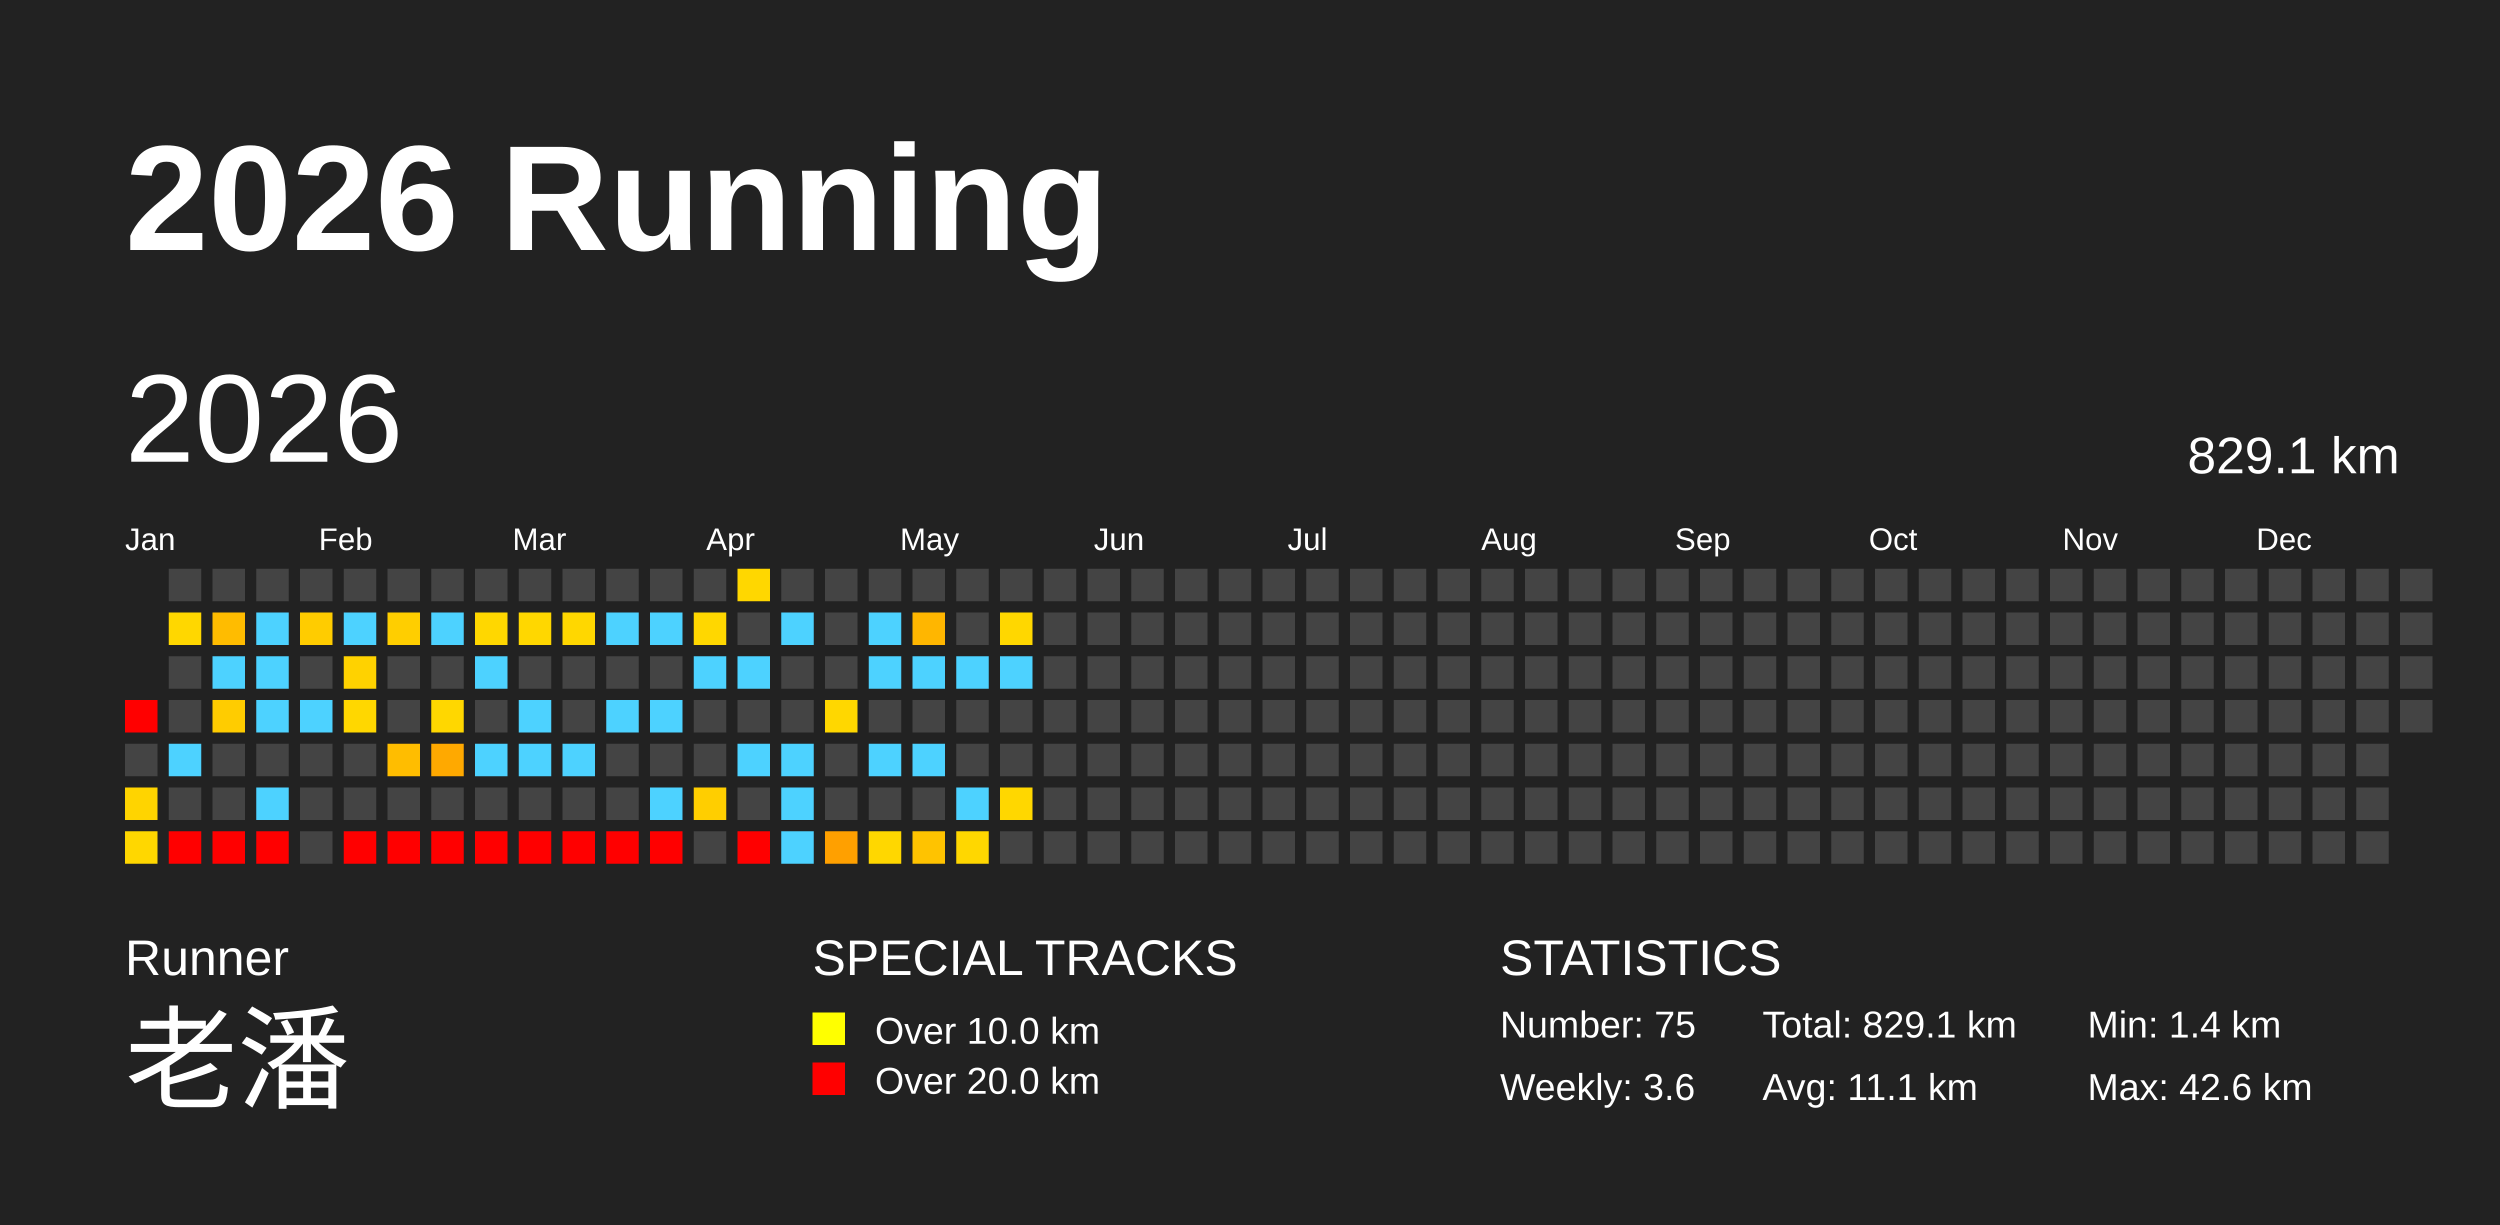
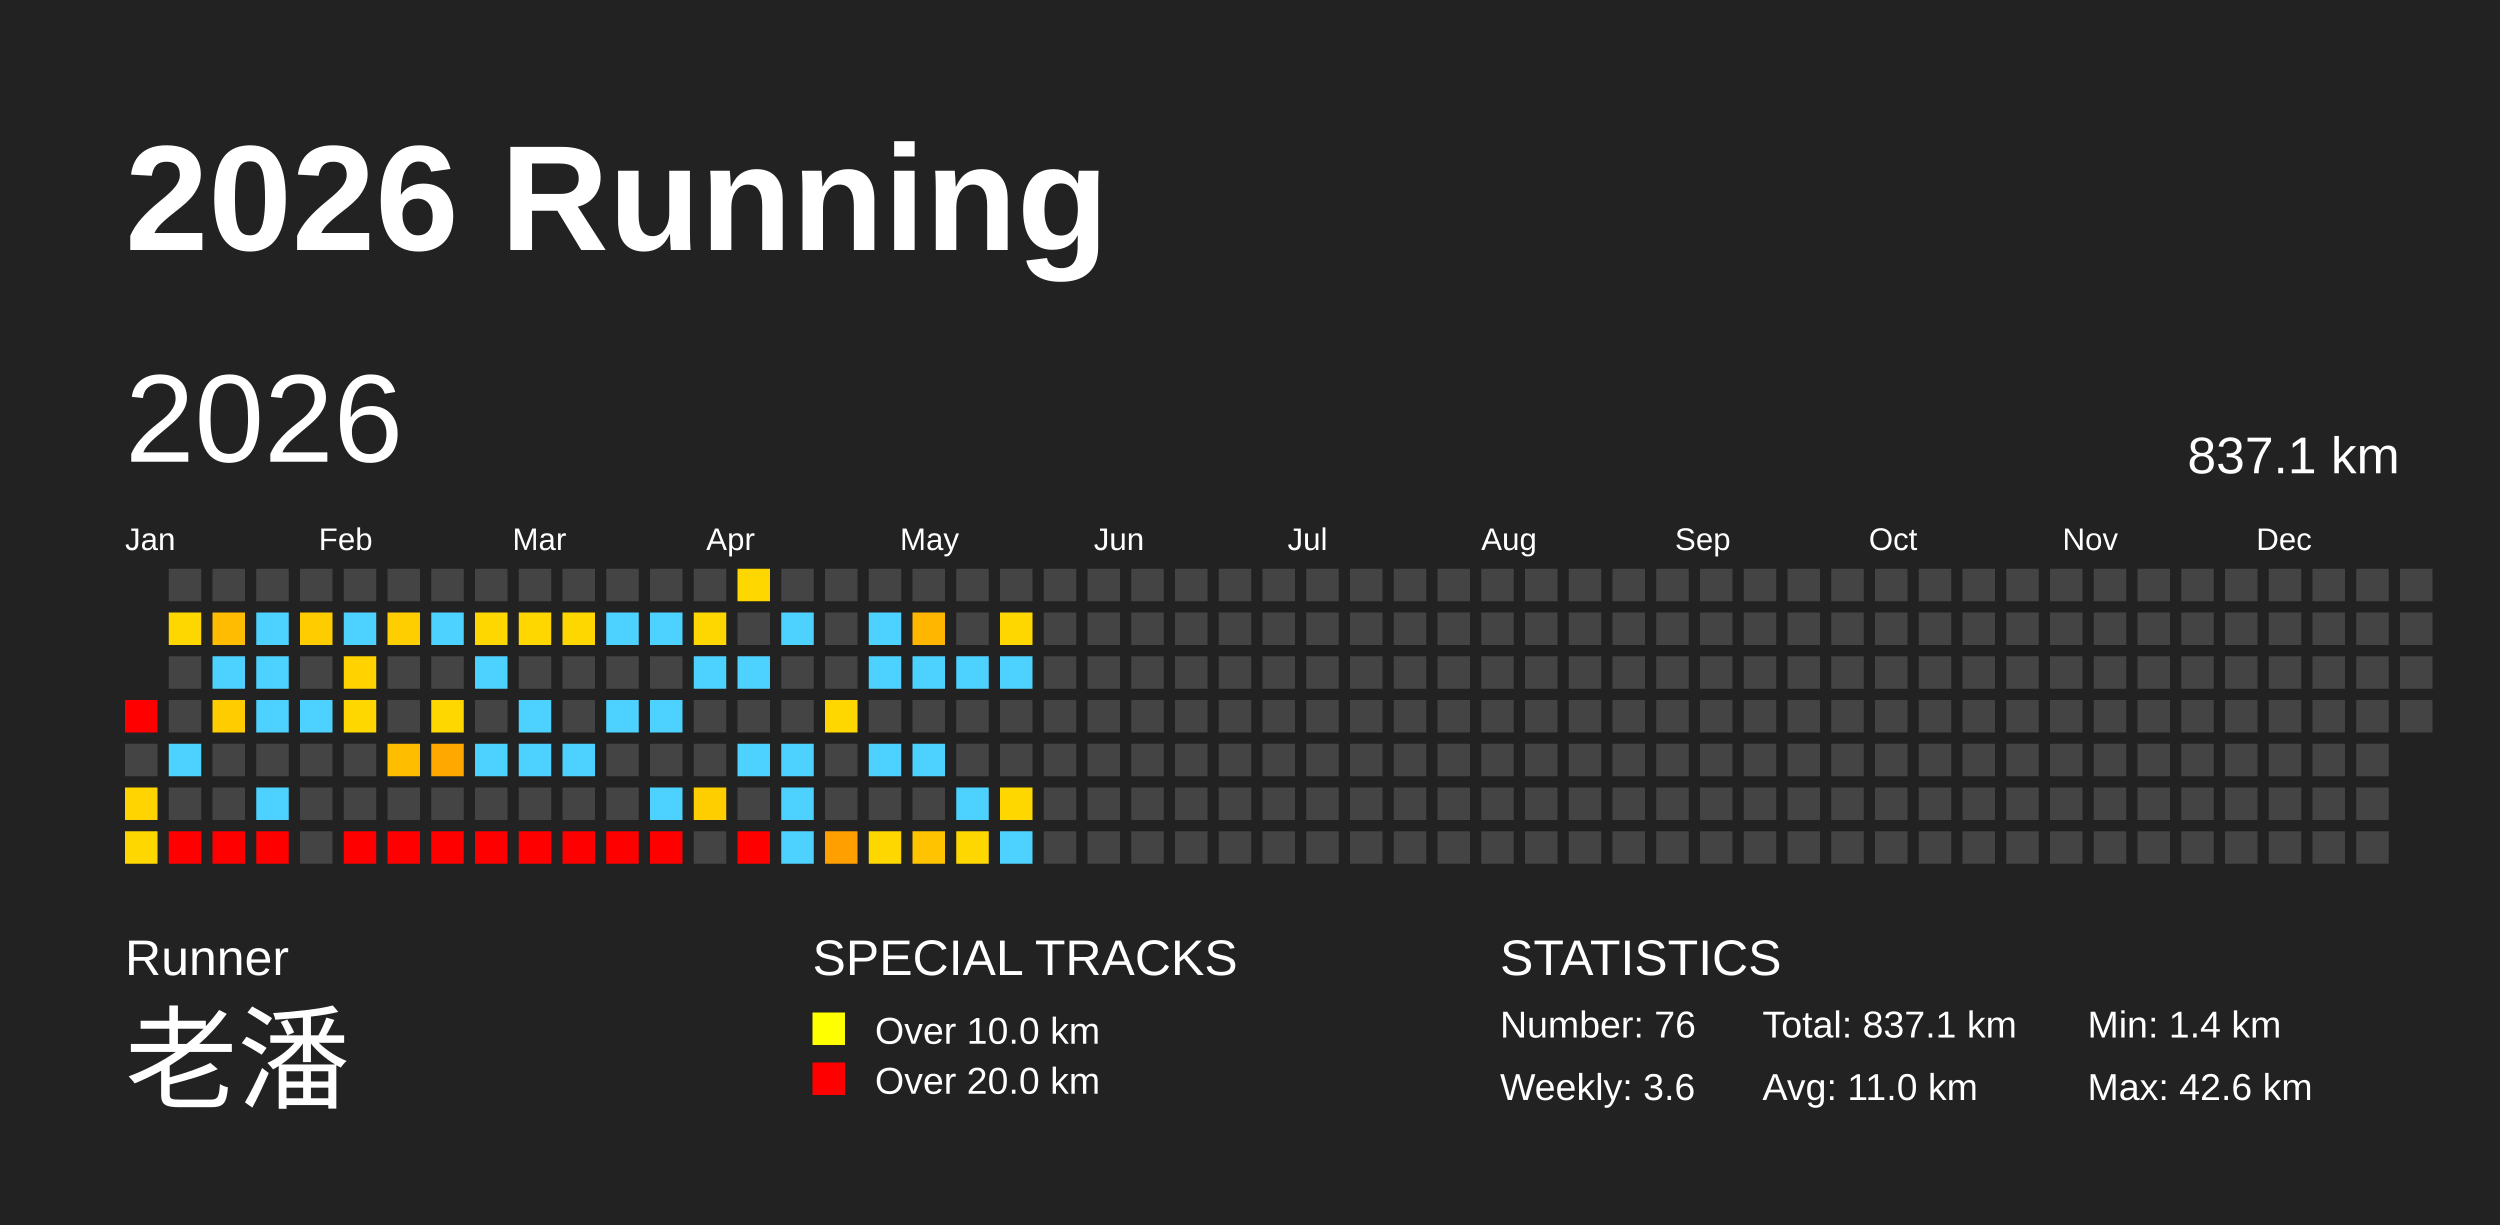
<svg xmlns="http://www.w3.org/2000/svg" baseProfile="full" height="98mm" version="1.1" viewBox="0,0,200,98" width="200mm">
  <defs />
  <rect fill="#222222" height="98" width="200" x="0" y="0" />
  <text fill="#FFFFFF" style="font-size:12px; font-family:Arial; font-weight:bold;" x="10" y="20">2026 Running</text>
  <text fill="#FFFFFF" style="font-size:4px; font-family:Arial" x="10" y="78">Runner</text>
  <text fill="#FFFFFF" style="font-size:9px; font-family:Arial" x="10" y="88">老潘</text>
  <text fill="#FFFFFF" style="font-size:4px; font-family:Arial" x="65" y="78">SPECIAL TRACKS</text>
  <rect fill="yellow" height="2.6" width="2.6" x="65" y="81" />
  <text fill="#FFFFFF" style="font-size:3px; font-family:Arial" x="70" y="83.5">Over 10.0 km</text>
  <rect fill="red" height="2.6" width="2.6" x="65" y="85" />
  <text fill="#FFFFFF" style="font-size:3px; font-family:Arial" x="70" y="87.5">Over 20.0 km</text>
  <text fill="#FFFFFF" style="font-size:4px; font-family:Arial" x="120" y="78">STATISTICS</text>
-   <text fill="#FFFFFF" style="font-size:3px; font-family:Arial" x="120" y="83">Number: 75</text>
+   <text fill="#FFFFFF" style="font-size:3px; font-family:Arial" x="120" y="83">Number: 76</text>
  <text fill="#FFFFFF" style="font-size:3px; font-family:Arial" x="120" y="88">Weekly: 3.6</text>
-   <text fill="#FFFFFF" style="font-size:3px; font-family:Arial" x="141" y="83">Total: 829.1 km</text>
-   <text fill="#FFFFFF" style="font-size:3px; font-family:Arial" x="141" y="88">Avg: 11.1 km</text>
+   <text fill="#FFFFFF" style="font-size:3px; font-family:Arial" x="141" y="83">Total: 837.1 km</text>
+   <text fill="#FFFFFF" style="font-size:3px; font-family:Arial" x="141" y="88">Avg: 11.0 km</text>
  <text fill="#FFFFFF" style="font-size:3px; font-family:Arial" x="167" y="83">Min: 1.4 km</text>
  <text fill="#FFFFFF" style="font-size:3px; font-family:Arial" x="167" y="88">Max: 42.6 km</text>
  <text dominant-baseline="hanging" fill="#FFFFFF" style="font-size:10.0px; font-family:Arial;" x="10" y="30">2026</text>
-   <text dominant-baseline="hanging" fill="#FFFFFF" style="font-size:4.125px; font-family:Arial;" x="175" y="35">829.1 km</text>
+   <text dominant-baseline="hanging" fill="#FFFFFF" style="font-size:4.125px; font-family:Arial;" x="175" y="35">837.1 km</text>
  <text fill="#FFFFFF" style="font-size:2.5px; font-family:Arial" x="10.0" y="44">Jan</text>
  <text fill="#FFFFFF" style="font-size:2.5px; font-family:Arial" x="25.5" y="44">Feb</text>
  <text fill="#FFFFFF" style="font-size:2.5px; font-family:Arial" x="41.0" y="44">Mar</text>
  <text fill="#FFFFFF" style="font-size:2.5px; font-family:Arial" x="56.5" y="44">Apr</text>
  <text fill="#FFFFFF" style="font-size:2.5px; font-family:Arial" x="72.0" y="44">May</text>
  <text fill="#FFFFFF" style="font-size:2.5px; font-family:Arial" x="87.5" y="44">Jun</text>
  <text fill="#FFFFFF" style="font-size:2.5px; font-family:Arial" x="103.0" y="44">Jul</text>
  <text fill="#FFFFFF" style="font-size:2.5px; font-family:Arial" x="118.5" y="44">Aug</text>
  <text fill="#FFFFFF" style="font-size:2.5px; font-family:Arial" x="134.0" y="44">Sep</text>
  <text fill="#FFFFFF" style="font-size:2.5px; font-family:Arial" x="149.5" y="44">Oct</text>
  <text fill="#FFFFFF" style="font-size:2.5px; font-family:Arial" x="165.0" y="44">Nov</text>
  <text fill="#FFFFFF" style="font-size:2.5px; font-family:Arial" x="180.5" y="44">Dec</text>
  <rect fill="red" height="2.6" width="2.6" x="10.0" y="56.0" />
  <rect fill="#444444" height="2.6" width="2.6" x="10.0" y="59.5" />
  <rect fill="#ffd400" height="2.6" width="2.6" x="10.0" y="63.0" />
  <rect fill="#ffd700" height="2.6" width="2.6" x="10.0" y="66.5" />
  <rect fill="#444444" height="2.6" width="2.6" x="13.5" y="45.5" />
  <rect fill="#ffd700" height="2.6" width="2.6" x="13.5" y="49.0" />
  <rect fill="#444444" height="2.6" width="2.6" x="13.5" y="52.5" />
  <rect fill="#444444" height="2.6" width="2.6" x="13.5" y="56.0" />
  <rect fill="#4dd2ff" height="2.6" width="2.6" x="13.5" y="59.5" />
  <rect fill="#444444" height="2.6" width="2.6" x="13.5" y="63.0" />
  <rect fill="red" height="2.6" width="2.6" x="13.5" y="66.5" />
  <rect fill="#444444" height="2.6" width="2.6" x="17.0" y="45.5" />
  <rect fill="#ffbc00" height="2.6" width="2.6" x="17.0" y="49.0" />
  <rect fill="#4dd2ff" height="2.6" width="2.6" x="17.0" y="52.5" />
  <rect fill="#ffcc00" height="2.6" width="2.6" x="17.0" y="56.0" />
  <rect fill="#444444" height="2.6" width="2.6" x="17.0" y="59.5" />
  <rect fill="#444444" height="2.6" width="2.6" x="17.0" y="63.0" />
  <rect fill="red" height="2.6" width="2.6" x="17.0" y="66.5" />
  <rect fill="#444444" height="2.6" width="2.6" x="20.5" y="45.5" />
  <rect fill="#4dd2ff" height="2.6" width="2.6" x="20.5" y="49.0" />
  <rect fill="#4dd2ff" height="2.6" width="2.6" x="20.5" y="52.5" />
  <rect fill="#4dd2ff" height="2.6" width="2.6" x="20.5" y="56.0" />
  <rect fill="#444444" height="2.6" width="2.6" x="20.5" y="59.5" />
  <rect fill="#4dd2ff" height="2.6" width="2.6" x="20.5" y="63.0" />
  <rect fill="red" height="2.6" width="2.6" x="20.5" y="66.5" />
  <rect fill="#444444" height="2.6" width="2.6" x="24.0" y="45.5" />
  <rect fill="#ffcc00" height="2.6" width="2.6" x="24.0" y="49.0" />
  <rect fill="#444444" height="2.6" width="2.6" x="24.0" y="52.5" />
  <rect fill="#4dd2ff" height="2.6" width="2.6" x="24.0" y="56.0" />
  <rect fill="#444444" height="2.6" width="2.6" x="24.0" y="59.5" />
  <rect fill="#444444" height="2.6" width="2.6" x="24.0" y="63.0" />
  <rect fill="#444444" height="2.6" width="2.6" x="24.0" y="66.5" />
  <rect fill="#444444" height="2.6" width="2.6" x="27.5" y="45.5" />
  <rect fill="#4dd2ff" height="2.6" width="2.6" x="27.5" y="49.0" />
  <rect fill="#ffd200" height="2.6" width="2.6" x="27.5" y="52.5" />
  <rect fill="#ffd700" height="2.6" width="2.6" x="27.5" y="56.0" />
  <rect fill="#444444" height="2.6" width="2.6" x="27.5" y="59.5" />
  <rect fill="#444444" height="2.6" width="2.6" x="27.5" y="63.0" />
  <rect fill="red" height="2.6" width="2.6" x="27.5" y="66.5" />
  <rect fill="#444444" height="2.6" width="2.6" x="31.0" y="45.5" />
  <rect fill="#ffce00" height="2.6" width="2.6" x="31.0" y="49.0" />
  <rect fill="#444444" height="2.6" width="2.6" x="31.0" y="52.5" />
  <rect fill="#444444" height="2.6" width="2.6" x="31.0" y="56.0" />
  <rect fill="#ffbd00" height="2.6" width="2.6" x="31.0" y="59.5" />
  <rect fill="#444444" height="2.6" width="2.6" x="31.0" y="63.0" />
  <rect fill="red" height="2.6" width="2.6" x="31.0" y="66.5" />
  <rect fill="#444444" height="2.6" width="2.6" x="34.5" y="45.5" />
  <rect fill="#4dd2ff" height="2.6" width="2.6" x="34.5" y="49.0" />
  <rect fill="#444444" height="2.6" width="2.6" x="34.5" y="52.5" />
  <rect fill="#ffd700" height="2.6" width="2.6" x="34.5" y="56.0" />
  <rect fill="#ffa900" height="2.6" width="2.6" x="34.5" y="59.5" />
  <rect fill="#444444" height="2.6" width="2.6" x="34.5" y="63.0" />
  <rect fill="red" height="2.6" width="2.6" x="34.5" y="66.5" />
  <rect fill="#444444" height="2.6" width="2.6" x="38.0" y="45.5" />
  <rect fill="#ffd700" height="2.6" width="2.6" x="38.0" y="49.0" />
  <rect fill="#4dd2ff" height="2.6" width="2.6" x="38.0" y="52.5" />
  <rect fill="#444444" height="2.6" width="2.6" x="38.0" y="56.0" />
  <rect fill="#4dd2ff" height="2.6" width="2.6" x="38.0" y="59.5" />
  <rect fill="#444444" height="2.6" width="2.6" x="38.0" y="63.0" />
  <rect fill="red" height="2.6" width="2.6" x="38.0" y="66.5" />
  <rect fill="#444444" height="2.6" width="2.6" x="41.5" y="45.5" />
  <rect fill="#ffd700" height="2.6" width="2.6" x="41.5" y="49.0" />
  <rect fill="#444444" height="2.6" width="2.6" x="41.5" y="52.5" />
  <rect fill="#4dd2ff" height="2.6" width="2.6" x="41.5" y="56.0" />
  <rect fill="#4dd2ff" height="2.6" width="2.6" x="41.5" y="59.5" />
  <rect fill="#444444" height="2.6" width="2.6" x="41.5" y="63.0" />
  <rect fill="red" height="2.6" width="2.6" x="41.5" y="66.5" />
  <rect fill="#444444" height="2.6" width="2.6" x="45.0" y="45.5" />
  <rect fill="#ffd700" height="2.6" width="2.6" x="45.0" y="49.0" />
  <rect fill="#444444" height="2.6" width="2.6" x="45.0" y="52.5" />
  <rect fill="#444444" height="2.6" width="2.6" x="45.0" y="56.0" />
  <rect fill="#4dd2ff" height="2.6" width="2.6" x="45.0" y="59.5" />
  <rect fill="#444444" height="2.6" width="2.6" x="45.0" y="63.0" />
  <rect fill="red" height="2.6" width="2.6" x="45.0" y="66.5" />
  <rect fill="#444444" height="2.6" width="2.6" x="48.5" y="45.5" />
  <rect fill="#4dd2ff" height="2.6" width="2.6" x="48.5" y="49.0" />
  <rect fill="#444444" height="2.6" width="2.6" x="48.5" y="52.5" />
  <rect fill="#4dd2ff" height="2.6" width="2.6" x="48.5" y="56.0" />
  <rect fill="#444444" height="2.6" width="2.6" x="48.5" y="59.5" />
  <rect fill="#444444" height="2.6" width="2.6" x="48.5" y="63.0" />
  <rect fill="red" height="2.6" width="2.6" x="48.5" y="66.5" />
  <rect fill="#444444" height="2.6" width="2.6" x="52.0" y="45.5" />
  <rect fill="#4dd2ff" height="2.6" width="2.6" x="52.0" y="49.0" />
  <rect fill="#444444" height="2.6" width="2.6" x="52.0" y="52.5" />
  <rect fill="#4dd2ff" height="2.6" width="2.6" x="52.0" y="56.0" />
  <rect fill="#444444" height="2.6" width="2.6" x="52.0" y="59.5" />
  <rect fill="#4dd2ff" height="2.6" width="2.6" x="52.0" y="63.0" />
  <rect fill="red" height="2.6" width="2.6" x="52.0" y="66.5" />
  <rect fill="#444444" height="2.6" width="2.6" x="55.5" y="45.5" />
  <rect fill="#ffd700" height="2.6" width="2.6" x="55.5" y="49.0" />
  <rect fill="#4dd2ff" height="2.6" width="2.6" x="55.5" y="52.5" />
  <rect fill="#444444" height="2.6" width="2.6" x="55.5" y="56.0" />
  <rect fill="#444444" height="2.6" width="2.6" x="55.5" y="59.5" />
  <rect fill="#ffce00" height="2.6" width="2.6" x="55.5" y="63.0" />
  <rect fill="#444444" height="2.6" width="2.6" x="55.5" y="66.5" />
  <rect fill="#ffd700" height="2.6" width="2.6" x="59.0" y="45.5" />
  <rect fill="#444444" height="2.6" width="2.6" x="59.0" y="49.0" />
  <rect fill="#4dd2ff" height="2.6" width="2.6" x="59.0" y="52.5" />
  <rect fill="#444444" height="2.6" width="2.6" x="59.0" y="56.0" />
  <rect fill="#4dd2ff" height="2.6" width="2.6" x="59.0" y="59.5" />
  <rect fill="#444444" height="2.6" width="2.6" x="59.0" y="63.0" />
  <rect fill="red" height="2.6" width="2.6" x="59.0" y="66.5" />
  <rect fill="#444444" height="2.6" width="2.6" x="62.5" y="45.5" />
  <rect fill="#4dd2ff" height="2.6" width="2.6" x="62.5" y="49.0" />
  <rect fill="#444444" height="2.6" width="2.6" x="62.5" y="52.5" />
  <rect fill="#444444" height="2.6" width="2.6" x="62.5" y="56.0" />
  <rect fill="#4dd2ff" height="2.6" width="2.6" x="62.5" y="59.5" />
  <rect fill="#4dd2ff" height="2.6" width="2.6" x="62.5" y="63.0" />
  <rect fill="#4dd2ff" height="2.6" width="2.6" x="62.5" y="66.5" />
  <rect fill="#444444" height="2.6" width="2.6" x="66.0" y="45.5" />
  <rect fill="#444444" height="2.6" width="2.6" x="66.0" y="49.0" />
  <rect fill="#444444" height="2.6" width="2.6" x="66.0" y="52.5" />
  <rect fill="#ffd700" height="2.6" width="2.6" x="66.0" y="56.0" />
  <rect fill="#444444" height="2.6" width="2.6" x="66.0" y="59.5" />
  <rect fill="#444444" height="2.6" width="2.6" x="66.0" y="63.0" />
  <rect fill="#ffa000" height="2.6" width="2.6" x="66.0" y="66.5" />
  <rect fill="#444444" height="2.6" width="2.6" x="69.5" y="45.5" />
  <rect fill="#4dd2ff" height="2.6" width="2.6" x="69.5" y="49.0" />
  <rect fill="#4dd2ff" height="2.6" width="2.6" x="69.5" y="52.5" />
  <rect fill="#444444" height="2.6" width="2.6" x="69.5" y="56.0" />
  <rect fill="#4dd2ff" height="2.6" width="2.6" x="69.5" y="59.5" />
  <rect fill="#444444" height="2.6" width="2.6" x="69.5" y="63.0" />
  <rect fill="#ffd700" height="2.6" width="2.6" x="69.5" y="66.5" />
  <rect fill="#444444" height="2.6" width="2.6" x="73.0" y="45.5" />
  <rect fill="#ffb600" height="2.6" width="2.6" x="73.0" y="49.0" />
  <rect fill="#4dd2ff" height="2.6" width="2.6" x="73.0" y="52.5" />
  <rect fill="#444444" height="2.6" width="2.6" x="73.0" y="56.0" />
  <rect fill="#4dd2ff" height="2.6" width="2.6" x="73.0" y="59.5" />
  <rect fill="#444444" height="2.6" width="2.6" x="73.0" y="63.0" />
  <rect fill="#ffc300" height="2.6" width="2.6" x="73.0" y="66.5" />
  <rect fill="#444444" height="2.6" width="2.6" x="76.5" y="45.5" />
  <rect fill="#444444" height="2.6" width="2.6" x="76.5" y="49.0" />
  <rect fill="#4dd2ff" height="2.6" width="2.6" x="76.5" y="52.5" />
  <rect fill="#444444" height="2.6" width="2.6" x="76.5" y="56.0" />
  <rect fill="#444444" height="2.6" width="2.6" x="76.5" y="59.5" />
  <rect fill="#4dd2ff" height="2.6" width="2.6" x="76.5" y="63.0" />
  <rect fill="#ffd700" height="2.6" width="2.6" x="76.5" y="66.5" />
  <rect fill="#444444" height="2.6" width="2.6" x="80.0" y="45.5" />
  <rect fill="#ffd700" height="2.6" width="2.6" x="80.0" y="49.0" />
  <rect fill="#4dd2ff" height="2.6" width="2.6" x="80.0" y="52.5" />
  <rect fill="#444444" height="2.6" width="2.6" x="80.0" y="56.0" />
  <rect fill="#444444" height="2.6" width="2.6" x="80.0" y="59.5" />
  <rect fill="#ffd700" height="2.6" width="2.6" x="80.0" y="63.0" />
-   <rect fill="#444444" height="2.6" width="2.6" x="80.0" y="66.5" />
+   <rect fill="#4dd2ff" height="2.6" width="2.6" x="80.0" y="66.5" />
  <rect fill="#444444" height="2.6" width="2.6" x="83.5" y="45.5" />
  <rect fill="#444444" height="2.6" width="2.6" x="83.5" y="49.0" />
  <rect fill="#444444" height="2.6" width="2.6" x="83.5" y="52.5" />
  <rect fill="#444444" height="2.6" width="2.6" x="83.5" y="56.0" />
  <rect fill="#444444" height="2.6" width="2.6" x="83.5" y="59.5" />
  <rect fill="#444444" height="2.6" width="2.6" x="83.5" y="63.0" />
  <rect fill="#444444" height="2.6" width="2.6" x="83.5" y="66.5" />
  <rect fill="#444444" height="2.6" width="2.6" x="87.0" y="45.5" />
  <rect fill="#444444" height="2.6" width="2.6" x="87.0" y="49.0" />
  <rect fill="#444444" height="2.6" width="2.6" x="87.0" y="52.5" />
  <rect fill="#444444" height="2.6" width="2.6" x="87.0" y="56.0" />
  <rect fill="#444444" height="2.6" width="2.6" x="87.0" y="59.5" />
  <rect fill="#444444" height="2.6" width="2.6" x="87.0" y="63.0" />
  <rect fill="#444444" height="2.6" width="2.6" x="87.0" y="66.5" />
  <rect fill="#444444" height="2.6" width="2.6" x="90.5" y="45.5" />
  <rect fill="#444444" height="2.6" width="2.6" x="90.5" y="49.0" />
  <rect fill="#444444" height="2.6" width="2.6" x="90.5" y="52.5" />
  <rect fill="#444444" height="2.6" width="2.6" x="90.5" y="56.0" />
  <rect fill="#444444" height="2.6" width="2.6" x="90.5" y="59.5" />
  <rect fill="#444444" height="2.6" width="2.6" x="90.5" y="63.0" />
  <rect fill="#444444" height="2.6" width="2.6" x="90.5" y="66.5" />
  <rect fill="#444444" height="2.6" width="2.6" x="94.0" y="45.5" />
  <rect fill="#444444" height="2.6" width="2.6" x="94.0" y="49.0" />
  <rect fill="#444444" height="2.6" width="2.6" x="94.0" y="52.5" />
  <rect fill="#444444" height="2.6" width="2.6" x="94.0" y="56.0" />
  <rect fill="#444444" height="2.6" width="2.6" x="94.0" y="59.5" />
  <rect fill="#444444" height="2.6" width="2.6" x="94.0" y="63.0" />
  <rect fill="#444444" height="2.6" width="2.6" x="94.0" y="66.5" />
  <rect fill="#444444" height="2.6" width="2.6" x="97.5" y="45.5" />
  <rect fill="#444444" height="2.6" width="2.6" x="97.5" y="49.0" />
  <rect fill="#444444" height="2.6" width="2.6" x="97.5" y="52.5" />
  <rect fill="#444444" height="2.6" width="2.6" x="97.5" y="56.0" />
  <rect fill="#444444" height="2.6" width="2.6" x="97.5" y="59.5" />
  <rect fill="#444444" height="2.6" width="2.6" x="97.5" y="63.0" />
  <rect fill="#444444" height="2.6" width="2.6" x="97.5" y="66.5" />
  <rect fill="#444444" height="2.6" width="2.6" x="101.0" y="45.5" />
  <rect fill="#444444" height="2.6" width="2.6" x="101.0" y="49.0" />
  <rect fill="#444444" height="2.6" width="2.6" x="101.0" y="52.5" />
  <rect fill="#444444" height="2.6" width="2.6" x="101.0" y="56.0" />
  <rect fill="#444444" height="2.6" width="2.6" x="101.0" y="59.5" />
  <rect fill="#444444" height="2.6" width="2.6" x="101.0" y="63.0" />
  <rect fill="#444444" height="2.6" width="2.6" x="101.0" y="66.5" />
  <rect fill="#444444" height="2.6" width="2.6" x="104.5" y="45.5" />
  <rect fill="#444444" height="2.6" width="2.6" x="104.5" y="49.0" />
  <rect fill="#444444" height="2.6" width="2.6" x="104.5" y="52.5" />
  <rect fill="#444444" height="2.6" width="2.6" x="104.5" y="56.0" />
  <rect fill="#444444" height="2.6" width="2.6" x="104.5" y="59.5" />
  <rect fill="#444444" height="2.6" width="2.6" x="104.5" y="63.0" />
  <rect fill="#444444" height="2.6" width="2.6" x="104.5" y="66.5" />
  <rect fill="#444444" height="2.6" width="2.6" x="108.0" y="45.5" />
  <rect fill="#444444" height="2.6" width="2.6" x="108.0" y="49.0" />
  <rect fill="#444444" height="2.6" width="2.6" x="108.0" y="52.5" />
  <rect fill="#444444" height="2.6" width="2.6" x="108.0" y="56.0" />
  <rect fill="#444444" height="2.6" width="2.6" x="108.0" y="59.5" />
  <rect fill="#444444" height="2.6" width="2.6" x="108.0" y="63.0" />
  <rect fill="#444444" height="2.6" width="2.6" x="108.0" y="66.5" />
  <rect fill="#444444" height="2.6" width="2.6" x="111.5" y="45.5" />
  <rect fill="#444444" height="2.6" width="2.6" x="111.5" y="49.0" />
  <rect fill="#444444" height="2.6" width="2.6" x="111.5" y="52.5" />
  <rect fill="#444444" height="2.6" width="2.6" x="111.5" y="56.0" />
  <rect fill="#444444" height="2.6" width="2.6" x="111.5" y="59.5" />
  <rect fill="#444444" height="2.6" width="2.6" x="111.5" y="63.0" />
  <rect fill="#444444" height="2.6" width="2.6" x="111.5" y="66.5" />
  <rect fill="#444444" height="2.6" width="2.6" x="115.0" y="45.5" />
  <rect fill="#444444" height="2.6" width="2.6" x="115.0" y="49.0" />
  <rect fill="#444444" height="2.6" width="2.6" x="115.0" y="52.5" />
  <rect fill="#444444" height="2.6" width="2.6" x="115.0" y="56.0" />
  <rect fill="#444444" height="2.6" width="2.6" x="115.0" y="59.5" />
  <rect fill="#444444" height="2.6" width="2.6" x="115.0" y="63.0" />
  <rect fill="#444444" height="2.6" width="2.6" x="115.0" y="66.5" />
  <rect fill="#444444" height="2.6" width="2.6" x="118.5" y="45.5" />
  <rect fill="#444444" height="2.6" width="2.6" x="118.5" y="49.0" />
  <rect fill="#444444" height="2.6" width="2.6" x="118.5" y="52.5" />
  <rect fill="#444444" height="2.6" width="2.6" x="118.5" y="56.0" />
  <rect fill="#444444" height="2.6" width="2.6" x="118.5" y="59.5" />
  <rect fill="#444444" height="2.6" width="2.6" x="118.5" y="63.0" />
  <rect fill="#444444" height="2.6" width="2.6" x="118.5" y="66.5" />
  <rect fill="#444444" height="2.6" width="2.6" x="122.0" y="45.5" />
  <rect fill="#444444" height="2.6" width="2.6" x="122.0" y="49.0" />
  <rect fill="#444444" height="2.6" width="2.6" x="122.0" y="52.5" />
  <rect fill="#444444" height="2.6" width="2.6" x="122.0" y="56.0" />
  <rect fill="#444444" height="2.6" width="2.6" x="122.0" y="59.5" />
  <rect fill="#444444" height="2.6" width="2.6" x="122.0" y="63.0" />
  <rect fill="#444444" height="2.6" width="2.6" x="122.0" y="66.5" />
  <rect fill="#444444" height="2.6" width="2.6" x="125.5" y="45.5" />
  <rect fill="#444444" height="2.6" width="2.6" x="125.5" y="49.0" />
  <rect fill="#444444" height="2.6" width="2.6" x="125.5" y="52.5" />
  <rect fill="#444444" height="2.6" width="2.6" x="125.5" y="56.0" />
  <rect fill="#444444" height="2.6" width="2.6" x="125.5" y="59.5" />
  <rect fill="#444444" height="2.6" width="2.6" x="125.5" y="63.0" />
  <rect fill="#444444" height="2.6" width="2.6" x="125.5" y="66.5" />
  <rect fill="#444444" height="2.6" width="2.6" x="129.0" y="45.5" />
  <rect fill="#444444" height="2.6" width="2.6" x="129.0" y="49.0" />
  <rect fill="#444444" height="2.6" width="2.6" x="129.0" y="52.5" />
  <rect fill="#444444" height="2.6" width="2.6" x="129.0" y="56.0" />
  <rect fill="#444444" height="2.6" width="2.6" x="129.0" y="59.5" />
  <rect fill="#444444" height="2.6" width="2.6" x="129.0" y="63.0" />
  <rect fill="#444444" height="2.6" width="2.6" x="129.0" y="66.5" />
  <rect fill="#444444" height="2.6" width="2.6" x="132.5" y="45.5" />
  <rect fill="#444444" height="2.6" width="2.6" x="132.5" y="49.0" />
  <rect fill="#444444" height="2.6" width="2.6" x="132.5" y="52.5" />
  <rect fill="#444444" height="2.6" width="2.6" x="132.5" y="56.0" />
  <rect fill="#444444" height="2.6" width="2.6" x="132.5" y="59.5" />
  <rect fill="#444444" height="2.6" width="2.6" x="132.5" y="63.0" />
  <rect fill="#444444" height="2.6" width="2.6" x="132.5" y="66.5" />
  <rect fill="#444444" height="2.6" width="2.6" x="136.0" y="45.5" />
  <rect fill="#444444" height="2.6" width="2.6" x="136.0" y="49.0" />
  <rect fill="#444444" height="2.6" width="2.6" x="136.0" y="52.5" />
  <rect fill="#444444" height="2.6" width="2.6" x="136.0" y="56.0" />
  <rect fill="#444444" height="2.6" width="2.6" x="136.0" y="59.5" />
  <rect fill="#444444" height="2.6" width="2.6" x="136.0" y="63.0" />
  <rect fill="#444444" height="2.6" width="2.6" x="136.0" y="66.5" />
  <rect fill="#444444" height="2.6" width="2.6" x="139.5" y="45.5" />
  <rect fill="#444444" height="2.6" width="2.6" x="139.5" y="49.0" />
  <rect fill="#444444" height="2.6" width="2.6" x="139.5" y="52.5" />
  <rect fill="#444444" height="2.6" width="2.6" x="139.5" y="56.0" />
  <rect fill="#444444" height="2.6" width="2.6" x="139.5" y="59.5" />
  <rect fill="#444444" height="2.6" width="2.6" x="139.5" y="63.0" />
  <rect fill="#444444" height="2.6" width="2.6" x="139.5" y="66.5" />
  <rect fill="#444444" height="2.6" width="2.6" x="143.0" y="45.5" />
  <rect fill="#444444" height="2.6" width="2.6" x="143.0" y="49.0" />
  <rect fill="#444444" height="2.6" width="2.6" x="143.0" y="52.5" />
  <rect fill="#444444" height="2.6" width="2.6" x="143.0" y="56.0" />
  <rect fill="#444444" height="2.6" width="2.6" x="143.0" y="59.5" />
  <rect fill="#444444" height="2.6" width="2.6" x="143.0" y="63.0" />
  <rect fill="#444444" height="2.6" width="2.6" x="143.0" y="66.5" />
  <rect fill="#444444" height="2.6" width="2.6" x="146.5" y="45.5" />
  <rect fill="#444444" height="2.6" width="2.6" x="146.5" y="49.0" />
  <rect fill="#444444" height="2.6" width="2.6" x="146.5" y="52.5" />
  <rect fill="#444444" height="2.6" width="2.6" x="146.5" y="56.0" />
  <rect fill="#444444" height="2.6" width="2.6" x="146.5" y="59.5" />
  <rect fill="#444444" height="2.6" width="2.6" x="146.5" y="63.0" />
  <rect fill="#444444" height="2.6" width="2.6" x="146.5" y="66.5" />
  <rect fill="#444444" height="2.6" width="2.6" x="150.0" y="45.5" />
  <rect fill="#444444" height="2.6" width="2.6" x="150.0" y="49.0" />
  <rect fill="#444444" height="2.6" width="2.6" x="150.0" y="52.5" />
  <rect fill="#444444" height="2.6" width="2.6" x="150.0" y="56.0" />
  <rect fill="#444444" height="2.6" width="2.6" x="150.0" y="59.5" />
  <rect fill="#444444" height="2.6" width="2.6" x="150.0" y="63.0" />
  <rect fill="#444444" height="2.6" width="2.6" x="150.0" y="66.5" />
  <rect fill="#444444" height="2.6" width="2.6" x="153.5" y="45.5" />
  <rect fill="#444444" height="2.6" width="2.6" x="153.5" y="49.0" />
  <rect fill="#444444" height="2.6" width="2.6" x="153.5" y="52.5" />
  <rect fill="#444444" height="2.6" width="2.6" x="153.5" y="56.0" />
  <rect fill="#444444" height="2.6" width="2.6" x="153.5" y="59.5" />
  <rect fill="#444444" height="2.6" width="2.6" x="153.5" y="63.0" />
  <rect fill="#444444" height="2.6" width="2.6" x="153.5" y="66.5" />
  <rect fill="#444444" height="2.6" width="2.6" x="157.0" y="45.5" />
  <rect fill="#444444" height="2.6" width="2.6" x="157.0" y="49.0" />
  <rect fill="#444444" height="2.6" width="2.6" x="157.0" y="52.5" />
  <rect fill="#444444" height="2.6" width="2.6" x="157.0" y="56.0" />
  <rect fill="#444444" height="2.6" width="2.6" x="157.0" y="59.5" />
  <rect fill="#444444" height="2.6" width="2.6" x="157.0" y="63.0" />
  <rect fill="#444444" height="2.6" width="2.6" x="157.0" y="66.5" />
  <rect fill="#444444" height="2.6" width="2.6" x="160.5" y="45.5" />
  <rect fill="#444444" height="2.6" width="2.6" x="160.5" y="49.0" />
  <rect fill="#444444" height="2.6" width="2.6" x="160.5" y="52.5" />
  <rect fill="#444444" height="2.6" width="2.6" x="160.5" y="56.0" />
  <rect fill="#444444" height="2.6" width="2.6" x="160.5" y="59.5" />
  <rect fill="#444444" height="2.6" width="2.6" x="160.5" y="63.0" />
  <rect fill="#444444" height="2.6" width="2.6" x="160.5" y="66.5" />
  <rect fill="#444444" height="2.6" width="2.6" x="164.0" y="45.5" />
  <rect fill="#444444" height="2.6" width="2.6" x="164.0" y="49.0" />
  <rect fill="#444444" height="2.6" width="2.6" x="164.0" y="52.5" />
  <rect fill="#444444" height="2.6" width="2.6" x="164.0" y="56.0" />
  <rect fill="#444444" height="2.6" width="2.6" x="164.0" y="59.5" />
  <rect fill="#444444" height="2.6" width="2.6" x="164.0" y="63.0" />
  <rect fill="#444444" height="2.6" width="2.6" x="164.0" y="66.5" />
  <rect fill="#444444" height="2.6" width="2.6" x="167.5" y="45.5" />
  <rect fill="#444444" height="2.6" width="2.6" x="167.5" y="49.0" />
  <rect fill="#444444" height="2.6" width="2.6" x="167.5" y="52.5" />
  <rect fill="#444444" height="2.6" width="2.6" x="167.5" y="56.0" />
  <rect fill="#444444" height="2.6" width="2.6" x="167.5" y="59.5" />
  <rect fill="#444444" height="2.6" width="2.6" x="167.5" y="63.0" />
  <rect fill="#444444" height="2.6" width="2.6" x="167.5" y="66.5" />
  <rect fill="#444444" height="2.6" width="2.6" x="171.0" y="45.5" />
  <rect fill="#444444" height="2.6" width="2.6" x="171.0" y="49.0" />
  <rect fill="#444444" height="2.6" width="2.6" x="171.0" y="52.5" />
  <rect fill="#444444" height="2.6" width="2.6" x="171.0" y="56.0" />
  <rect fill="#444444" height="2.6" width="2.6" x="171.0" y="59.5" />
  <rect fill="#444444" height="2.6" width="2.6" x="171.0" y="63.0" />
  <rect fill="#444444" height="2.6" width="2.6" x="171.0" y="66.5" />
  <rect fill="#444444" height="2.6" width="2.6" x="174.5" y="45.5" />
  <rect fill="#444444" height="2.6" width="2.6" x="174.5" y="49.0" />
  <rect fill="#444444" height="2.6" width="2.6" x="174.5" y="52.5" />
  <rect fill="#444444" height="2.6" width="2.6" x="174.5" y="56.0" />
  <rect fill="#444444" height="2.6" width="2.6" x="174.5" y="59.5" />
  <rect fill="#444444" height="2.6" width="2.6" x="174.5" y="63.0" />
  <rect fill="#444444" height="2.6" width="2.6" x="174.5" y="66.5" />
  <rect fill="#444444" height="2.6" width="2.6" x="178.0" y="45.5" />
  <rect fill="#444444" height="2.6" width="2.6" x="178.0" y="49.0" />
  <rect fill="#444444" height="2.6" width="2.6" x="178.0" y="52.5" />
  <rect fill="#444444" height="2.6" width="2.6" x="178.0" y="56.0" />
  <rect fill="#444444" height="2.6" width="2.6" x="178.0" y="59.5" />
  <rect fill="#444444" height="2.6" width="2.6" x="178.0" y="63.0" />
  <rect fill="#444444" height="2.6" width="2.6" x="178.0" y="66.5" />
  <rect fill="#444444" height="2.6" width="2.6" x="181.5" y="45.5" />
  <rect fill="#444444" height="2.6" width="2.6" x="181.5" y="49.0" />
  <rect fill="#444444" height="2.6" width="2.6" x="181.5" y="52.5" />
  <rect fill="#444444" height="2.6" width="2.6" x="181.5" y="56.0" />
  <rect fill="#444444" height="2.6" width="2.6" x="181.5" y="59.5" />
  <rect fill="#444444" height="2.6" width="2.6" x="181.5" y="63.0" />
  <rect fill="#444444" height="2.6" width="2.6" x="181.5" y="66.5" />
  <rect fill="#444444" height="2.6" width="2.6" x="185.0" y="45.5" />
  <rect fill="#444444" height="2.6" width="2.6" x="185.0" y="49.0" />
  <rect fill="#444444" height="2.6" width="2.6" x="185.0" y="52.5" />
  <rect fill="#444444" height="2.6" width="2.6" x="185.0" y="56.0" />
  <rect fill="#444444" height="2.6" width="2.6" x="185.0" y="59.5" />
  <rect fill="#444444" height="2.6" width="2.6" x="185.0" y="63.0" />
  <rect fill="#444444" height="2.6" width="2.6" x="185.0" y="66.5" />
  <rect fill="#444444" height="2.6" width="2.6" x="188.5" y="45.5" />
  <rect fill="#444444" height="2.6" width="2.6" x="188.5" y="49.0" />
  <rect fill="#444444" height="2.6" width="2.6" x="188.5" y="52.5" />
  <rect fill="#444444" height="2.6" width="2.6" x="188.5" y="56.0" />
  <rect fill="#444444" height="2.6" width="2.6" x="188.5" y="59.5" />
  <rect fill="#444444" height="2.6" width="2.6" x="188.5" y="63.0" />
  <rect fill="#444444" height="2.6" width="2.6" x="188.5" y="66.5" />
  <rect fill="#444444" height="2.6" width="2.6" x="192.0" y="45.5" />
  <rect fill="#444444" height="2.6" width="2.6" x="192.0" y="49.0" />
  <rect fill="#444444" height="2.6" width="2.6" x="192.0" y="52.5" />
  <rect fill="#444444" height="2.6" width="2.6" x="192.0" y="56.0" />
</svg>
